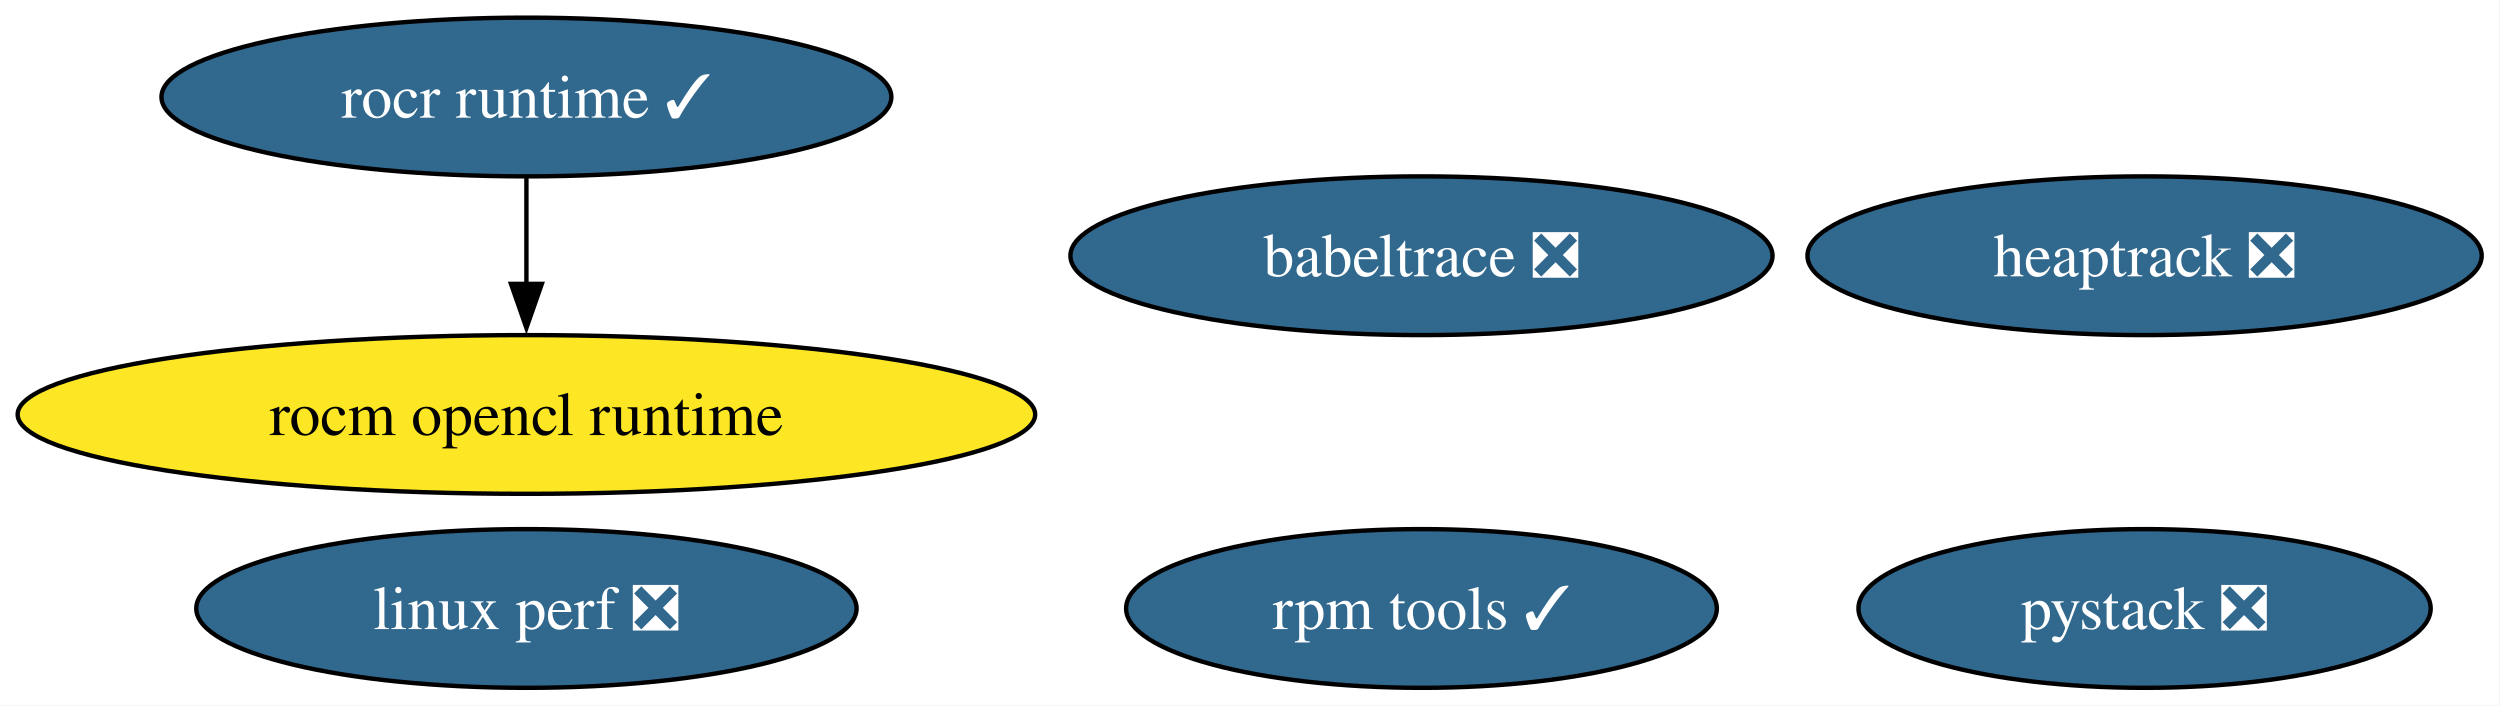
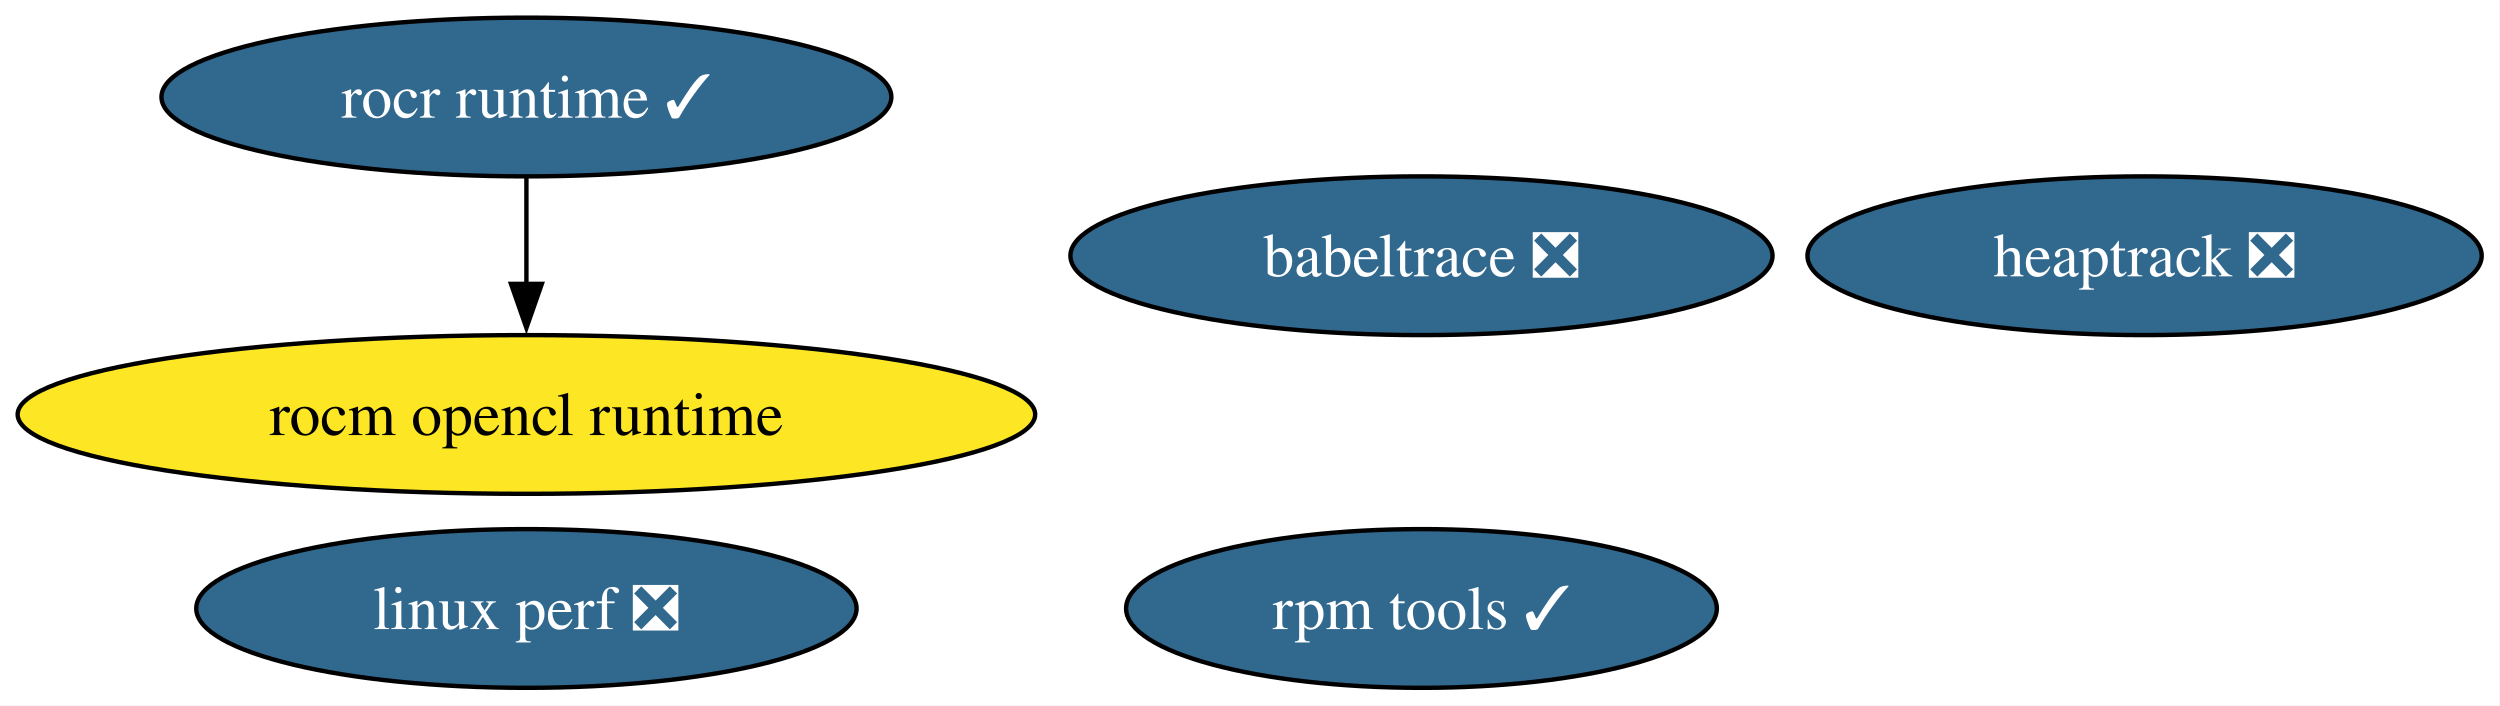
<svg xmlns="http://www.w3.org/2000/svg" xmlns:xlink="http://www.w3.org/1999/xlink" width="567pt" height="160pt" viewBox="0.00 0.00 567.00 160.00">
  <g id="graph0" class="graph" transform="scale(1 1) rotate(0) translate(4 156)">
    <polygon fill="white" stroke="none" points="-4,4 -4,-156 562.85,-156 562.85,4 -4,4" />
    <g id="node1" class="node">
      <g id="a_node1">
        <a xlink:href="https://github.com/conda-forge/rocm-opencl-runtime-feedstock" xlink:title="rocm opencl runtime">
          <ellipse fill="#fde725" stroke="black" cx="115.39" cy="-62" rx="115.39" ry="18" />
          <text xml:space="preserve" text-anchor="middle" x="115.39" y="-57.33" font-family="Times,serif" font-size="14.00">rocm opencl runtime</text>
        </a>
      </g>
    </g>
    <g id="node2" class="node">
      <g id="a_node2">
        <a xlink:href="https://github.com/conda-forge/rocr-runtime-feedstock/pull/24" xlink:title="rocr runtime ✓">
          <ellipse fill="#31688e" stroke="black" cx="115.39" cy="-134" rx="82.77" ry="18" />
          <text xml:space="preserve" text-anchor="middle" x="115.39" y="-129.32" font-family="Times,serif" font-size="14.00" fill="white">rocr runtime ✓</text>
        </a>
      </g>
    </g>
    <g id="edge1" class="edge">
      <path fill="none" stroke="black" d="M115.39,-115.7C115.39,-108.41 115.39,-99.73 115.39,-91.54" />
      <polygon fill="black" stroke="black" points="118.89,-91.62 115.39,-81.62 111.89,-91.62 118.89,-91.62" />
    </g>
    <g id="node3" class="node">
      <g id="a_node3">
        <a xlink:href="https://github.com/conda-forge/rpm-tools-feedstock/pull/49" xlink:title="rpm tools ✓">
          <ellipse fill="#31688e" stroke="black" cx="318.39" cy="-18" rx="66.99" ry="18" />
          <text xml:space="preserve" text-anchor="middle" x="318.39" y="-13.32" font-family="Times,serif" font-size="14.00" fill="white">rpm tools ✓</text>
        </a>
      </g>
    </g>
    <g id="node4" class="node">
      <g id="a_node4">
        <a xlink:href="https://github.com/conda-forge/heaptrack-feedstock/pull/21" xlink:title="heaptrack ❎">
          <ellipse fill="#31688e" stroke="black" cx="482.39" cy="-98" rx="76.46" ry="18" />
          <text xml:space="preserve" text-anchor="middle" x="482.39" y="-93.33" font-family="Times,serif" font-size="14.00" fill="white">heaptrack ❎</text>
        </a>
      </g>
    </g>
    <g id="node5" class="node">
      <g id="a_node5">
        <a xlink:href="https://github.com/conda-forge/babeltrace-feedstock/pull/14" xlink:title="babeltrace ❎">
          <ellipse fill="#31688e" stroke="black" cx="318.39" cy="-98" rx="79.62" ry="18" />
          <text xml:space="preserve" text-anchor="middle" x="318.39" y="-93.33" font-family="Times,serif" font-size="14.00" fill="white">babeltrace ❎</text>
        </a>
      </g>
    </g>
    <g id="node6" class="node">
      <g id="a_node6">
        <a xlink:href="https://github.com/conda-forge/linux-perf-feedstock/pull/73" xlink:title="linux perf ❎">
          <ellipse fill="#31688e" stroke="black" cx="115.39" cy="-18" rx="74.88" ry="18" />
          <text xml:space="preserve" text-anchor="middle" x="115.39" y="-13.32" font-family="Times,serif" font-size="14.00" fill="white">linux perf ❎</text>
        </a>
      </g>
    </g>
-     <g id="node7" class="node">
-       <g id="a_node7">
-         <a xlink:href="https://github.com/conda-forge/pystack-feedstock/pull/18" xlink:title="pystack ❎">
-           <ellipse fill="#31688e" stroke="black" cx="482.39" cy="-18" rx="64.89" ry="18" />
-           <text xml:space="preserve" text-anchor="middle" x="482.39" y="-13.32" font-family="Times,serif" font-size="14.00" fill="white">pystack ❎</text>
-         </a>
-       </g>
-     </g>
  </g>
</svg>
